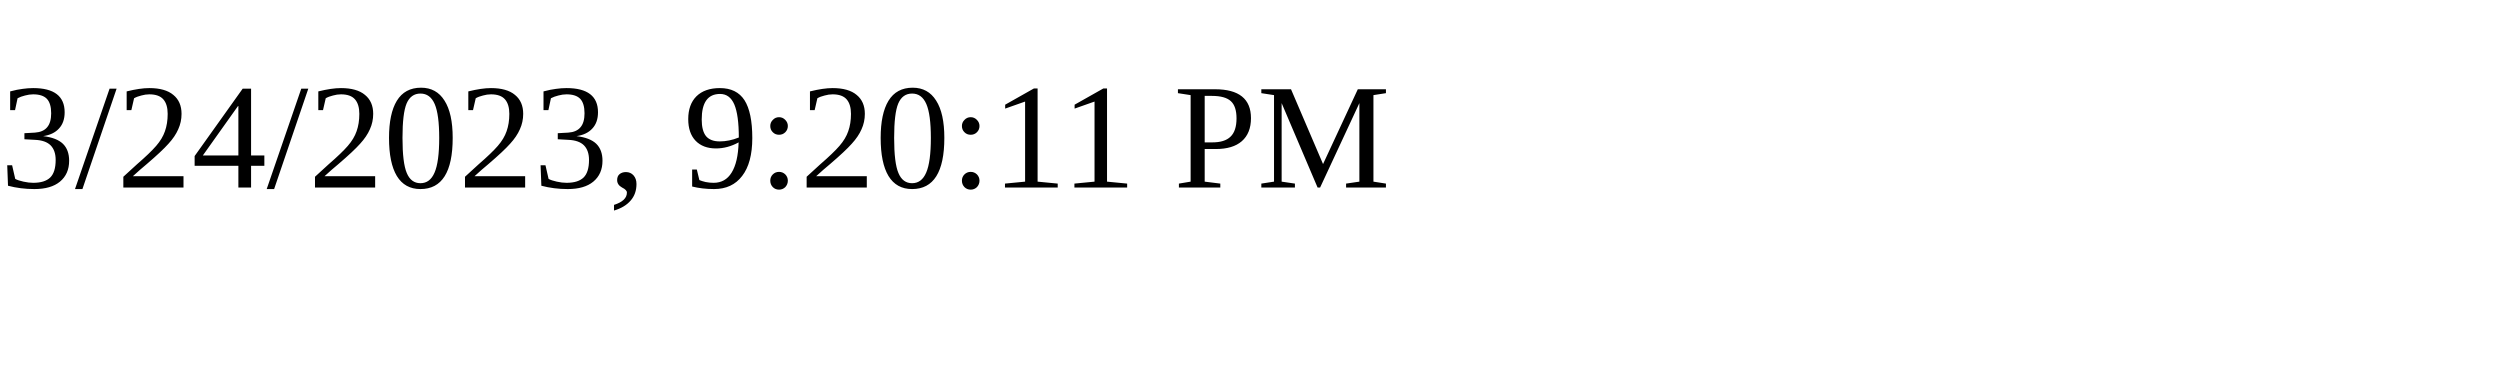
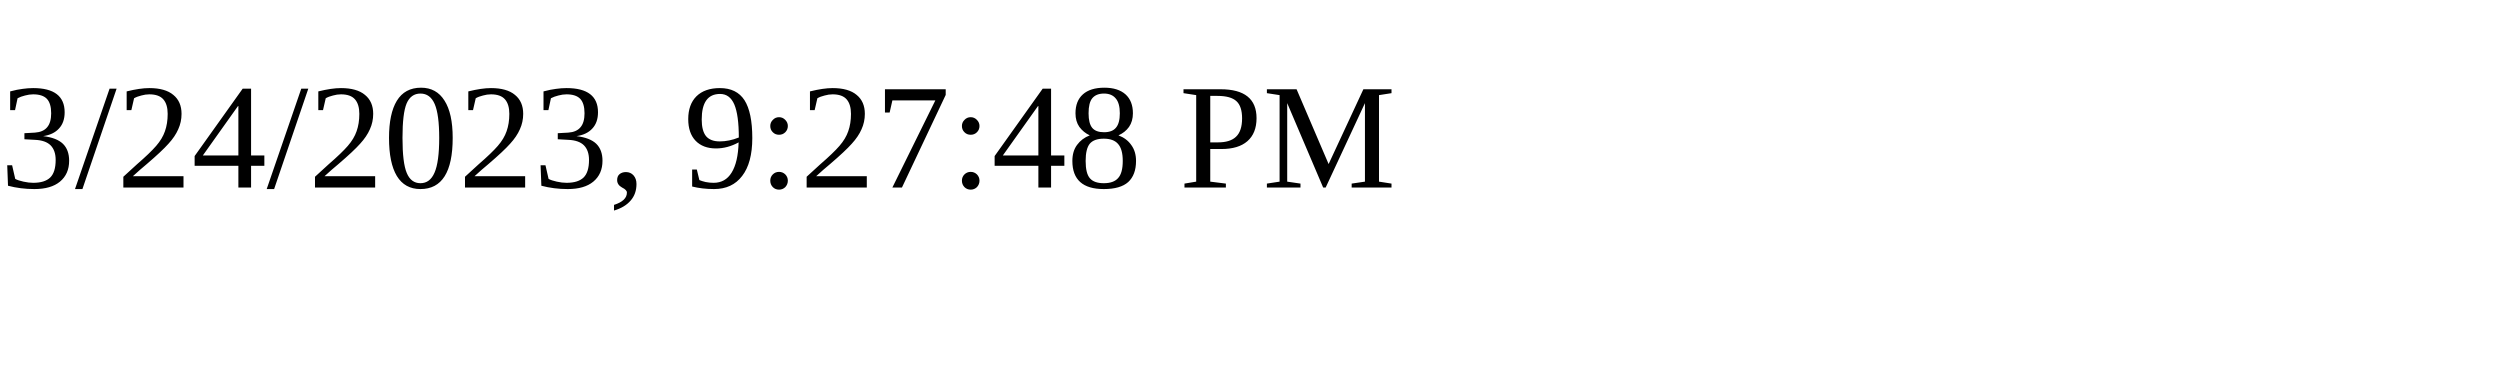
<svg xmlns="http://www.w3.org/2000/svg" height="30" width="200">
-   <text x="0" y="15">3/24/2023, 9:20:11 PM</text>
+   <text x="0" y="15">3/24/2023, 9:27:48 PM</text>
</svg>
